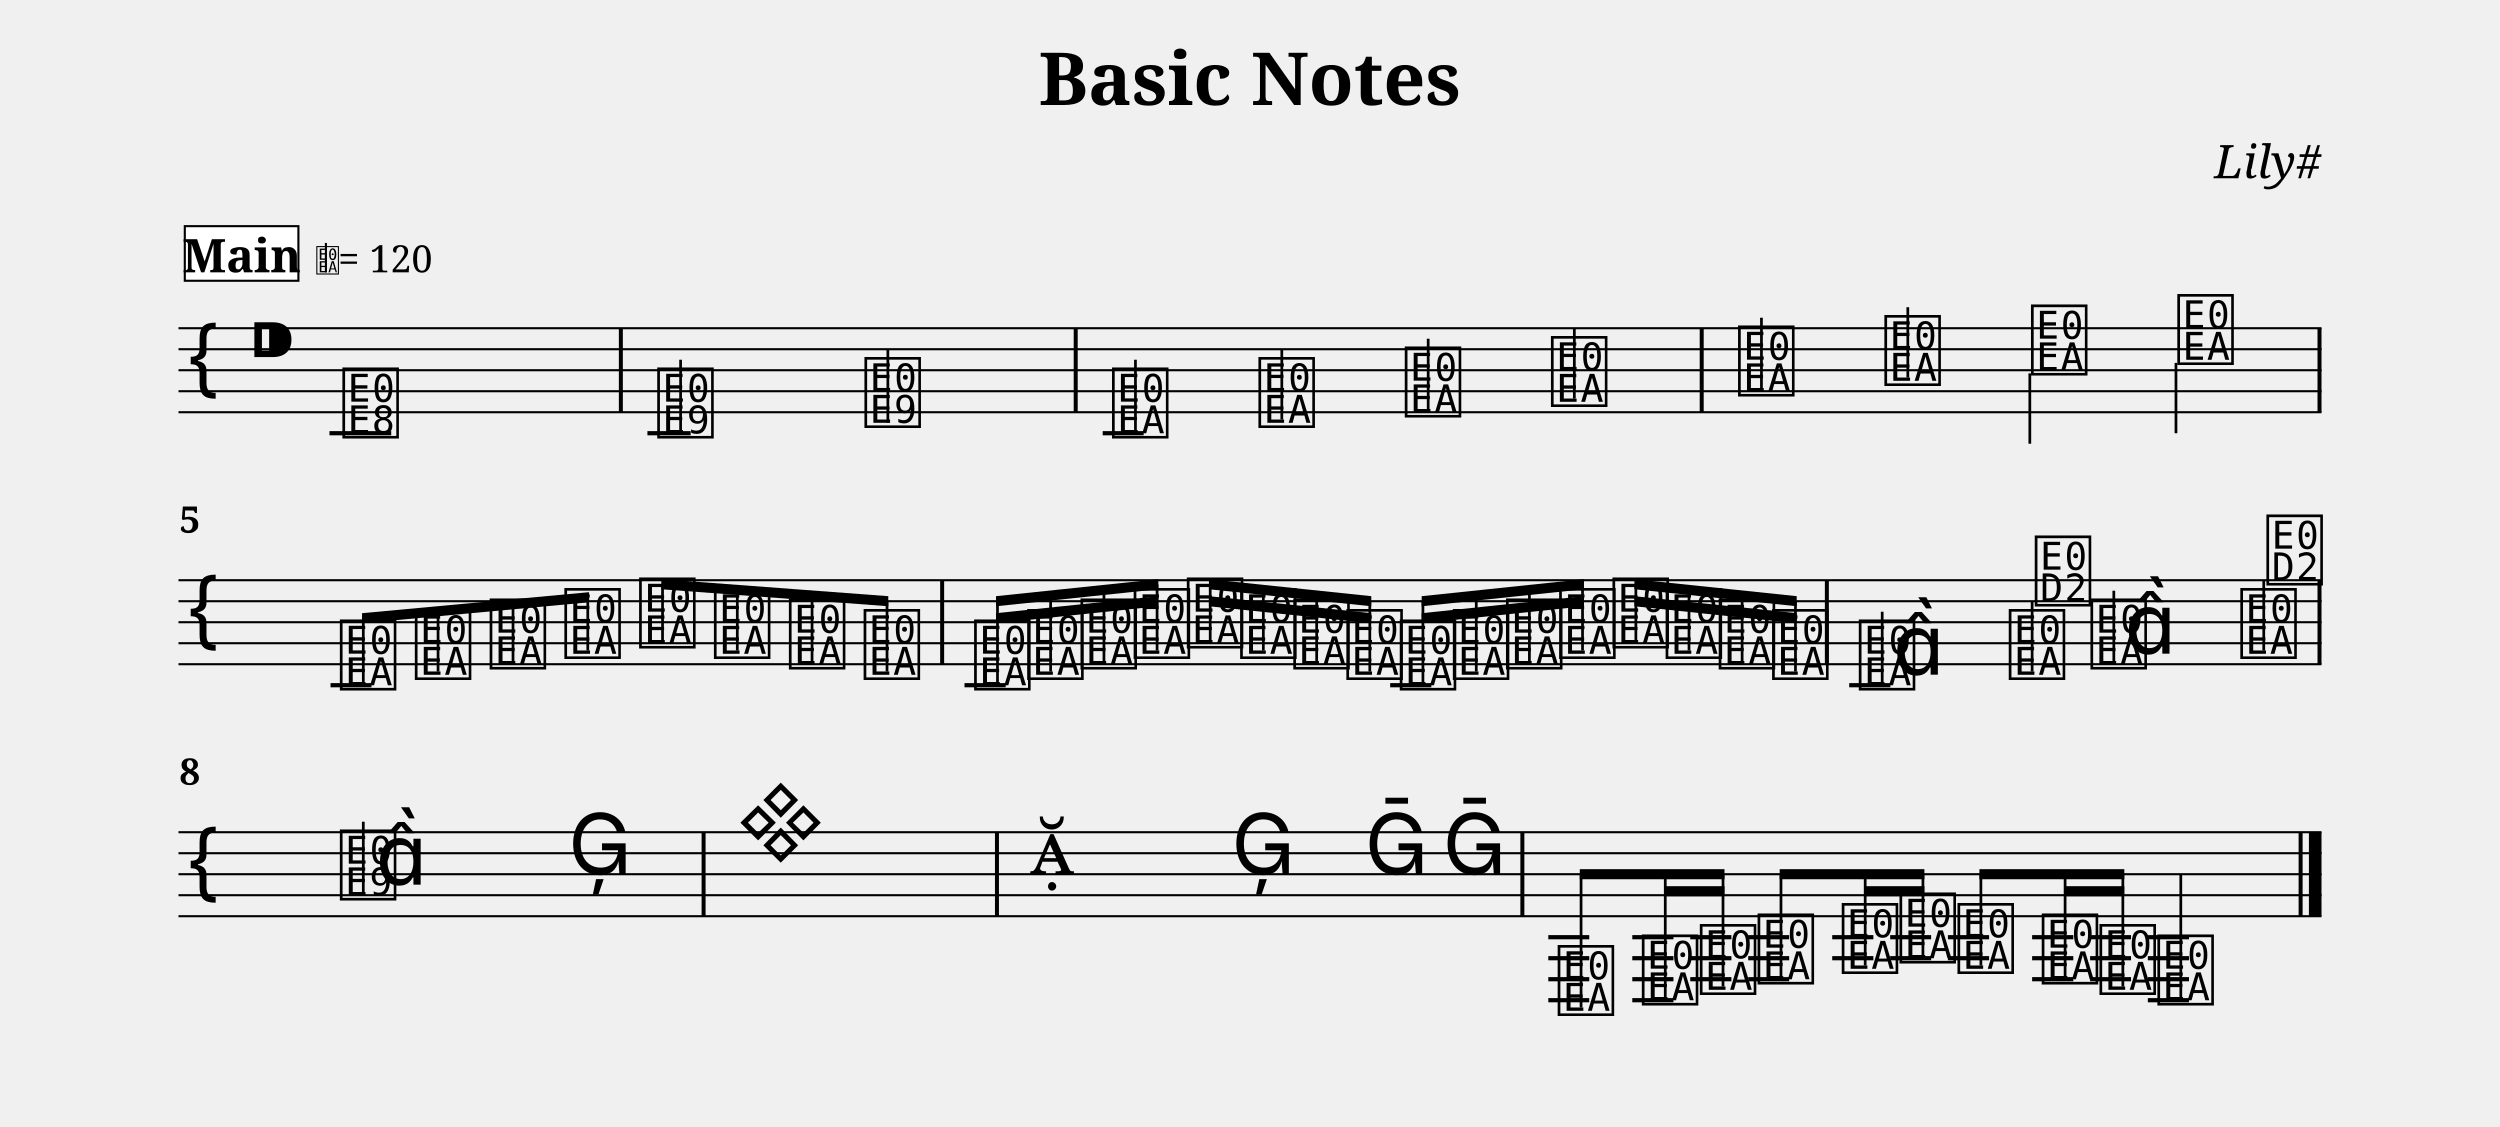
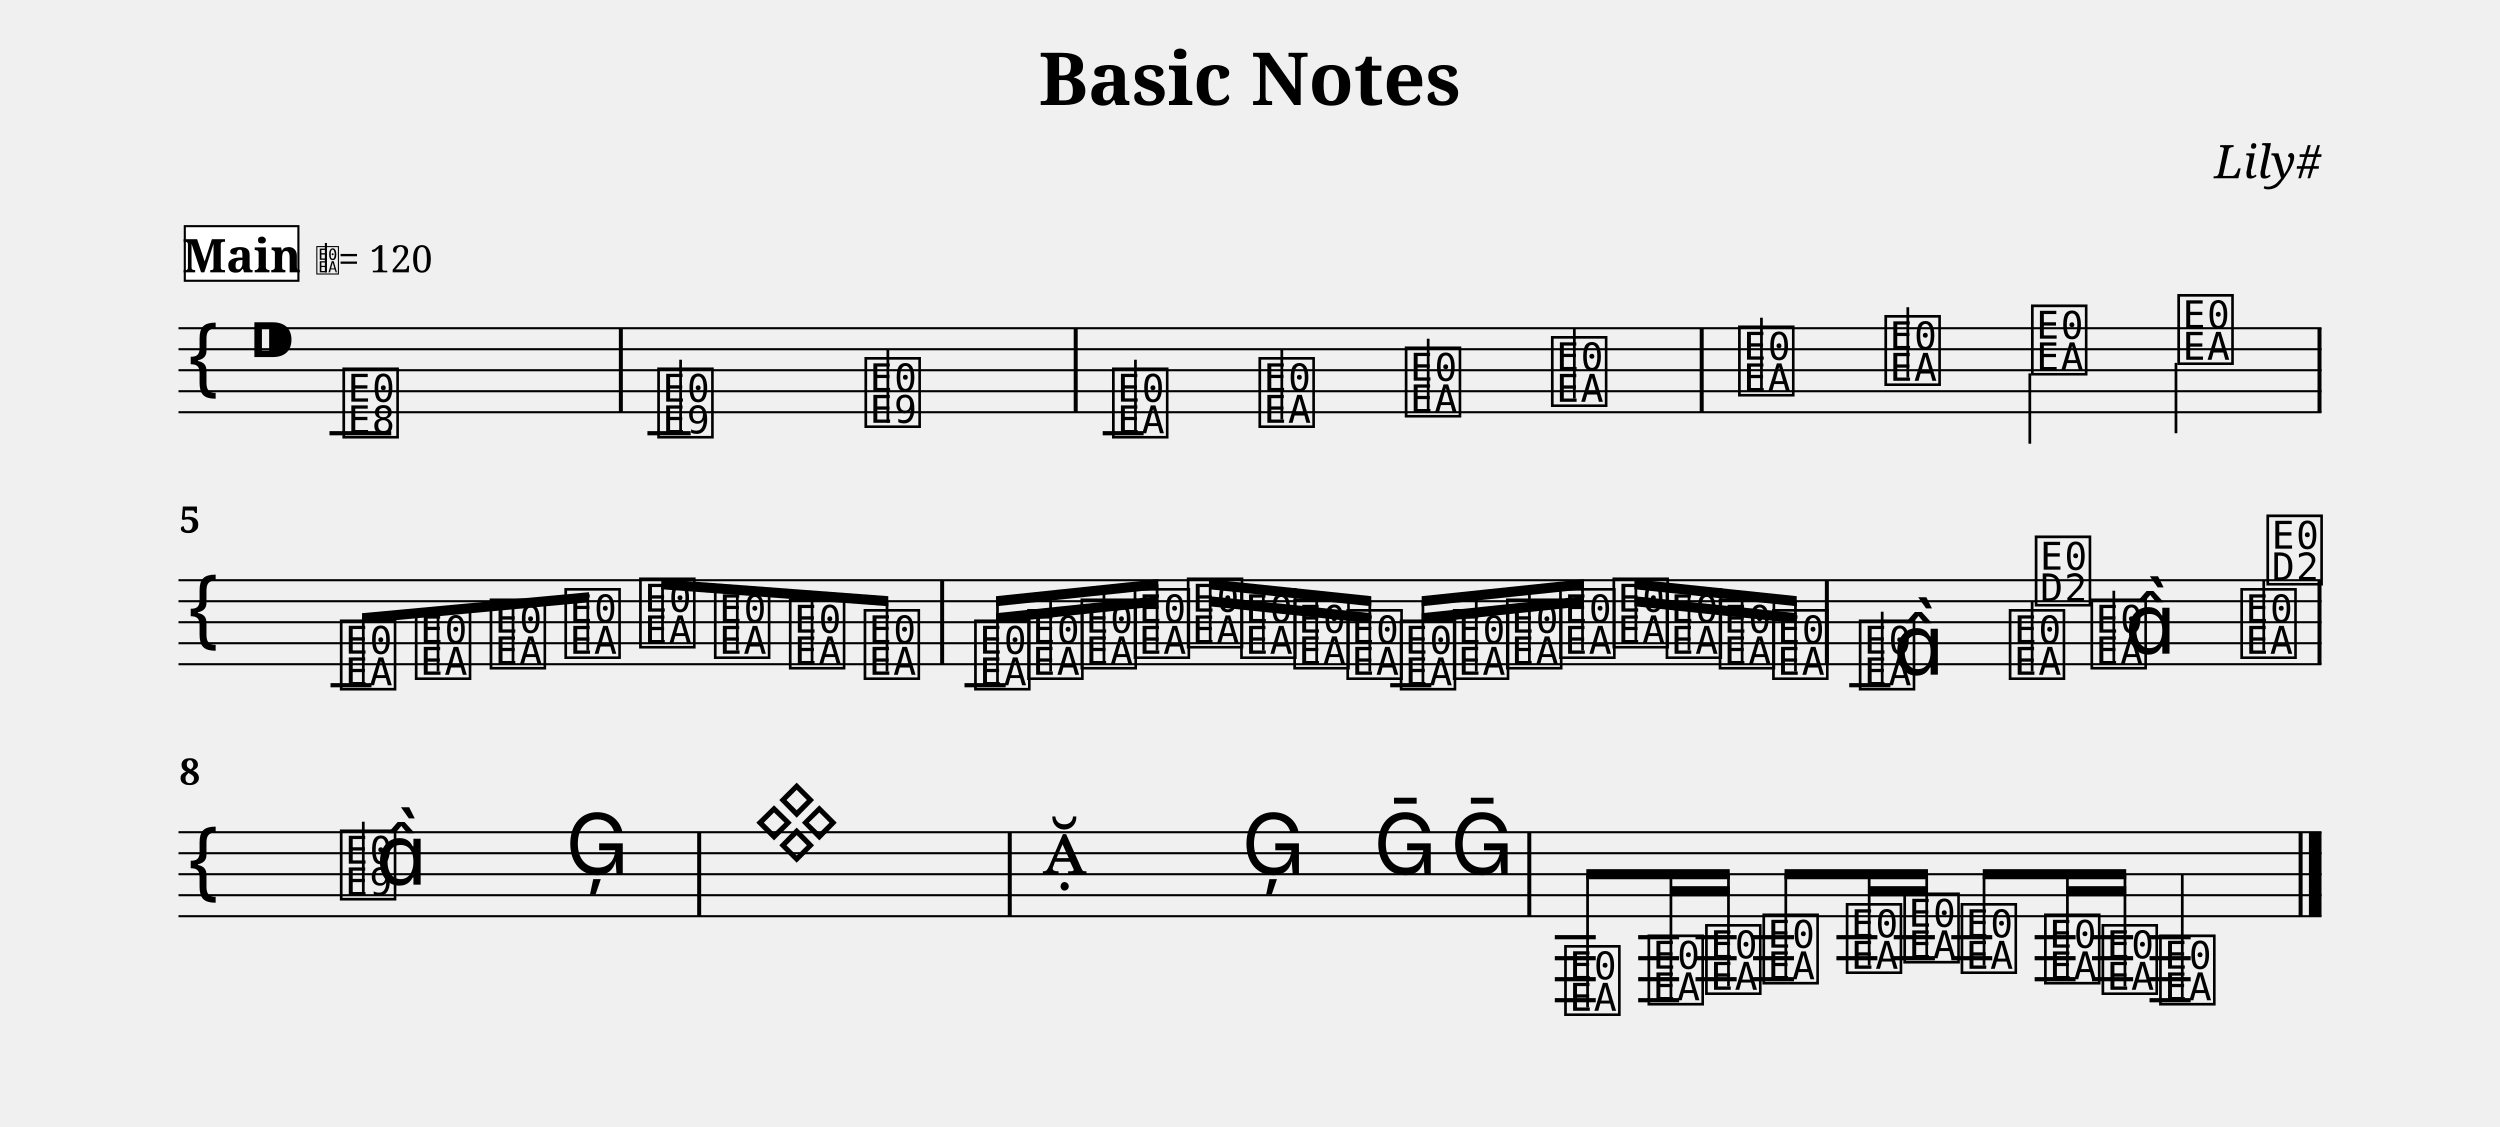
<svg xmlns="http://www.w3.org/2000/svg" width="1190.5" height="536.3" viewBox="0 0 119.05 53.63" font-family="serif">
  <style>
  @font-face { font-family: 'Emmentaler'; src: local('Emmentaler'); }
  .music { font-family: 'Emmentaler', serif; }
</style>
  <text x="59.52" y="5.00" font-size="3.49" font-weight="bold" text-anchor="middle" data-pos="79">Basic Notes</text>
  <text x="110.55" y="8.49" font-size="2.20" font-style="italic" text-anchor="end" data-pos="102">Lily#</text>
  <g transform="translate(8.50,0.00) scale(1,1)">
    <line x1="0.00" y1="15.63" x2="102.05" y2="15.63" stroke="#000000" stroke-width="0.100" />
    <line x1="0.00" y1="16.63" x2="102.05" y2="16.63" stroke="#000000" stroke-width="0.100" />
    <line x1="0.00" y1="17.63" x2="102.05" y2="17.63" stroke="#000000" stroke-width="0.100" />
    <line x1="0.00" y1="18.63" x2="102.05" y2="18.63" stroke="#000000" stroke-width="0.100" />
    <line x1="0.00" y1="19.63" x2="102.05" y2="19.63" stroke="#000000" stroke-width="0.100" />
    <text class="music" x="0.30" y="18.63" font-size="4.00"></text>
    <text class="music" x="3.30" y="17.63" font-size="4.00" data-pos="121"></text>
    <line x1="7.19" y1="20.63" x2="10.13" y2="20.63" stroke="#000000" stroke-width="0.200" />
    <line x1="22.33" y1="20.63" x2="24.39" y2="20.63" stroke="#000000" stroke-width="0.200" />
    <line x1="44.01" y1="20.63" x2="45.96" y2="20.63" stroke="#000000" stroke-width="0.200" />
    <text class="music" x="7.68" y="20.63" font-size="4.00" data-pos="178"></text>
    <text class="music" x="22.67" y="20.63" font-size="4.00" data-pos="222"></text>
    <line x1="23.91" y1="20.63" x2="23.91" y2="17.13" stroke="#000000" stroke-width="0.130" />
    <text class="music" x="32.54" y="20.13" font-size="4.00" data-pos="227"></text>
    <line x1="33.78" y1="20.13" x2="33.78" y2="16.63" stroke="#000000" stroke-width="0.130" />
    <text class="music" x="44.33" y="20.63" font-size="4.00" data-pos="282"></text>
    <line x1="45.57" y1="20.48" x2="45.57" y2="17.13" stroke="#000000" stroke-width="0.130" />
    <text class="music" x="51.30" y="20.13" font-size="4.00" data-pos="287"></text>
    <line x1="52.54" y1="19.98" x2="52.54" y2="16.63" stroke="#000000" stroke-width="0.130" />
    <text class="music" x="58.27" y="19.63" font-size="4.00" data-pos="289"></text>
    <line x1="59.51" y1="19.48" x2="59.51" y2="16.13" stroke="#000000" stroke-width="0.130" />
    <text class="music" x="65.23" y="19.13" font-size="4.00" data-pos="291"></text>
    <line x1="66.47" y1="18.98" x2="66.47" y2="15.63" stroke="#000000" stroke-width="0.130" />
    <text class="music" x="74.14" y="18.63" font-size="4.00" data-pos="338"></text>
    <line x1="75.38" y1="18.48" x2="75.38" y2="15.13" stroke="#000000" stroke-width="0.130" />
    <text class="music" x="81.11" y="18.13" font-size="4.00" data-pos="343"></text>
    <line x1="82.35" y1="17.98" x2="82.35" y2="14.63" stroke="#000000" stroke-width="0.130" />
    <text class="music" x="88.09" y="17.63" font-size="4.00" data-pos="345"></text>
    <line x1="88.16" y1="17.78" x2="88.16" y2="21.13" stroke="#000000" stroke-width="0.130" />
    <text class="music" x="95.06" y="17.13" font-size="4.00" data-pos="347"></text>
    <line x1="95.12" y1="17.28" x2="95.12" y2="20.63" stroke="#000000" stroke-width="0.130" />
    <rect x="20.97" y="15.63" width="0.19" height="4.00" data-pos="183" />
    <rect x="42.63" y="15.63" width="0.19" height="4.00" data-pos="230" />
    <rect x="72.44" y="15.63" width="0.19" height="4.00" data-pos="293" />
    <rect x="101.86" y="15.63" width="0.19" height="4.00" data-pos="349" />
    <line x1="0.00" y1="27.63" x2="102.05" y2="27.63" stroke="#000000" stroke-width="0.100" />
    <line x1="0.00" y1="28.63" x2="102.05" y2="28.63" stroke="#000000" stroke-width="0.100" />
    <line x1="0.00" y1="29.63" x2="102.05" y2="29.63" stroke="#000000" stroke-width="0.100" />
    <line x1="0.00" y1="30.63" x2="102.05" y2="30.63" stroke="#000000" stroke-width="0.100" />
    <line x1="0.00" y1="31.63" x2="102.05" y2="31.63" stroke="#000000" stroke-width="0.100" />
    <text class="music" x="0.30" y="30.63" font-size="4.00"></text>
    <line x1="7.24" y1="32.63" x2="9.19" y2="32.63" stroke="#000000" stroke-width="0.200" />
    <line x1="37.43" y1="32.63" x2="39.39" y2="32.63" stroke="#000000" stroke-width="0.200" />
    <line x1="57.70" y1="32.63" x2="59.66" y2="32.63" stroke="#000000" stroke-width="0.200" />
    <line x1="79.56" y1="32.63" x2="81.52" y2="32.63" stroke="#000000" stroke-width="0.200" />
    <text class="music" x="7.56" y="32.63" font-size="4.00" data-pos="394"></text>
    <text class="music" x="11.13" y="32.13" font-size="4.00" data-pos="399"></text>
    <text class="music" x="14.69" y="31.63" font-size="4.00" data-pos="401"></text>
    <text class="music" x="18.25" y="31.13" font-size="4.00" data-pos="403"></text>
    <text class="music" x="21.81" y="30.63" font-size="4.00" data-pos="405"></text>
    <text class="music" x="25.37" y="31.13" font-size="4.00" data-pos="407"></text>
    <text class="music" x="28.94" y="31.63" font-size="4.00" data-pos="409"></text>
    <text class="music" x="32.50" y="32.13" font-size="4.00" data-pos="411"></text>
    <text class="music" x="37.76" y="32.63" font-size="4.00" data-pos="462"></text>
    <text class="music" x="40.29" y="32.13" font-size="4.00" data-pos="468"></text>
    <text class="music" x="42.83" y="31.63" font-size="4.00" data-pos="470"></text>
    <text class="music" x="45.36" y="31.13" font-size="4.00" data-pos="472"></text>
    <text class="music" x="47.89" y="30.63" font-size="4.00" data-pos="474"></text>
    <text class="music" x="50.43" y="31.13" font-size="4.00" data-pos="476"></text>
    <text class="music" x="52.96" y="31.63" font-size="4.00" data-pos="478"></text>
    <text class="music" x="55.49" y="32.13" font-size="4.00" data-pos="480"></text>
    <text class="music" x="58.03" y="32.63" font-size="4.00" data-pos="482"></text>
    <text class="music" x="60.56" y="32.13" font-size="4.00" data-pos="484"></text>
    <text class="music" x="63.09" y="31.63" font-size="4.00" data-pos="486"></text>
    <text class="music" x="65.62" y="31.13" font-size="4.00" data-pos="488"></text>
    <text class="music" x="68.16" y="30.63" font-size="4.00" data-pos="490"></text>
    <text class="music" x="70.69" y="31.13" font-size="4.00" data-pos="492"></text>
    <text class="music" x="73.22" y="31.63" font-size="4.00" data-pos="494"></text>
    <text class="music" x="75.76" y="32.13" font-size="4.00" data-pos="496"></text>
    <text class="music" x="79.89" y="32.63" font-size="4.00" data-pos="533"></text>
    <line x1="81.13" y1="32.48" x2="81.13" y2="29.13" stroke="#000000" stroke-width="0.130" />
    <text class="music" x="81.64" y="32.13" font-size="4.00"></text>
    <text class="music" x="87.03" y="32.13" font-size="4.00" data-pos="539"></text>
    <line x1="88.27" y1="31.98" x2="88.27" y2="28.63" stroke="#000000" stroke-width="0.130" />
    <text class="music" x="88.27" y="28.63" font-size="4.00"></text>
    <text class="music" x="90.92" y="31.63" font-size="4.00" data-pos="542"></text>
    <line x1="92.16" y1="31.48" x2="92.16" y2="28.13" stroke="#000000" stroke-width="0.130" />
    <text class="music" x="92.67" y="31.13" font-size="4.00"></text>
    <text class="music" x="98.06" y="31.13" font-size="4.00" data-pos="546"></text>
    <line x1="99.30" y1="30.98" x2="99.30" y2="27.63" stroke="#000000" stroke-width="0.130" />
    <text class="music" x="99.30" y="27.63" font-size="4.00"></text>
    <rect x="36.27" y="27.63" width="0.19" height="4.00" data-pos="413" />
    <rect x="78.40" y="27.63" width="0.19" height="4.00" data-pos="498" />
    <rect x="101.86" y="27.63" width="0.19" height="4.00" data-pos="549" />
    <polygon points="8.74,29.20 19.55,28.20 19.55,28.68 8.74,29.68" />
    <line x1="8.80" y1="32.48" x2="8.80" y2="29.44" stroke="#000000" stroke-width="0.130" />
    <line x1="12.36" y1="31.98" x2="12.36" y2="29.11" stroke="#000000" stroke-width="0.130" />
    <line x1="15.93" y1="31.48" x2="15.93" y2="28.78" stroke="#000000" stroke-width="0.130" />
    <line x1="19.49" y1="30.98" x2="19.49" y2="28.45" stroke="#000000" stroke-width="0.130" />
    <polygon points="22.99,27.58 33.80,28.39 33.80,28.87 22.99,28.06" />
    <line x1="23.05" y1="30.48" x2="23.05" y2="27.83" stroke="#000000" stroke-width="0.130" />
    <line x1="26.61" y1="30.98" x2="26.61" y2="28.10" stroke="#000000" stroke-width="0.130" />
    <line x1="30.17" y1="31.48" x2="30.17" y2="28.36" stroke="#000000" stroke-width="0.130" />
    <line x1="33.74" y1="31.98" x2="33.74" y2="28.63" stroke="#000000" stroke-width="0.130" />
    <polygon points="38.93,29.20 46.66,28.39 46.66,28.87 38.93,29.68" />
    <polygon points="38.93,28.39 46.66,27.58 46.66,28.06 38.93,28.87" />
    <line x1="39.00" y1="32.48" x2="39.00" y2="28.63" stroke="#000000" stroke-width="0.130" />
    <line x1="41.53" y1="31.98" x2="41.53" y2="28.36" stroke="#000000" stroke-width="0.130" />
    <line x1="44.07" y1="31.48" x2="44.07" y2="28.10" stroke="#000000" stroke-width="0.130" />
    <line x1="46.60" y1="30.98" x2="46.60" y2="27.83" stroke="#000000" stroke-width="0.130" />
    <polygon points="49.07,28.39 56.80,29.20 56.80,29.68 49.07,28.87" />
    <polygon points="49.07,27.58 56.80,28.39 56.80,28.87 49.07,28.06" />
    <line x1="49.13" y1="30.48" x2="49.13" y2="27.83" stroke="#000000" stroke-width="0.130" />
    <line x1="51.66" y1="30.98" x2="51.66" y2="28.10" stroke="#000000" stroke-width="0.130" />
    <line x1="54.20" y1="31.48" x2="54.20" y2="28.36" stroke="#000000" stroke-width="0.130" />
    <line x1="56.73" y1="31.98" x2="56.73" y2="28.63" stroke="#000000" stroke-width="0.130" />
    <polygon points="59.20,29.20 66.93,28.39 66.93,28.87 59.20,29.68" />
    <polygon points="59.20,28.39 66.93,27.58 66.93,28.06 59.20,28.87" />
    <line x1="59.26" y1="32.48" x2="59.26" y2="28.63" stroke="#000000" stroke-width="0.130" />
    <line x1="61.80" y1="31.98" x2="61.80" y2="28.36" stroke="#000000" stroke-width="0.130" />
    <line x1="64.33" y1="31.48" x2="64.33" y2="28.10" stroke="#000000" stroke-width="0.130" />
    <line x1="66.86" y1="30.98" x2="66.86" y2="27.83" stroke="#000000" stroke-width="0.130" />
    <polygon points="69.33,28.39 77.06,29.20 77.06,29.68 69.33,28.87" />
    <polygon points="69.33,27.58 77.06,28.39 77.06,28.87 69.33,28.06" />
    <line x1="69.40" y1="30.48" x2="69.40" y2="27.83" stroke="#000000" stroke-width="0.130" />
    <line x1="71.93" y1="30.98" x2="71.93" y2="28.10" stroke="#000000" stroke-width="0.130" />
    <line x1="74.46" y1="31.48" x2="74.46" y2="28.36" stroke="#000000" stroke-width="0.130" />
    <line x1="77.00" y1="31.98" x2="77.00" y2="28.63" stroke="#000000" stroke-width="0.130" />
    <line x1="0.00" y1="39.63" x2="102.05" y2="39.63" stroke="#000000" stroke-width="0.100" />
    <line x1="0.00" y1="40.63" x2="102.05" y2="40.63" stroke="#000000" stroke-width="0.100" />
    <line x1="0.00" y1="41.63" x2="102.05" y2="41.63" stroke="#000000" stroke-width="0.100" />
    <line x1="0.00" y1="42.63" x2="102.05" y2="42.63" stroke="#000000" stroke-width="0.100" />
    <line x1="0.00" y1="43.63" x2="102.05" y2="43.63" stroke="#000000" stroke-width="0.100" />
    <text class="music" x="0.30" y="42.63" font-size="4.00"></text>
-     <line x1="65.23" y1="44.63" x2="67.18" y2="44.63" stroke="#000000" stroke-width="0.200" />
-     <line x1="65.23" y1="45.63" x2="67.18" y2="45.63" stroke="#000000" stroke-width="0.200" />
-     <line x1="65.23" y1="46.63" x2="67.18" y2="46.63" stroke="#000000" stroke-width="0.200" />
-     <line x1="65.23" y1="47.63" x2="67.18" y2="47.63" stroke="#000000" stroke-width="0.200" />
-     <line x1="69.23" y1="44.63" x2="71.19" y2="44.63" stroke="#000000" stroke-width="0.200" />
-     <line x1="69.23" y1="45.63" x2="71.19" y2="45.63" stroke="#000000" stroke-width="0.200" />
-     <line x1="69.23" y1="46.63" x2="71.19" y2="46.63" stroke="#000000" stroke-width="0.200" />
-     <line x1="69.23" y1="47.63" x2="71.19" y2="47.63" stroke="#000000" stroke-width="0.200" />
-     <line x1="71.99" y1="44.63" x2="73.95" y2="44.63" stroke="#000000" stroke-width="0.200" />
-     <line x1="71.99" y1="45.63" x2="73.95" y2="45.63" stroke="#000000" stroke-width="0.200" />
-     <line x1="71.99" y1="46.63" x2="73.95" y2="46.63" stroke="#000000" stroke-width="0.200" />
-     <line x1="74.75" y1="44.63" x2="76.70" y2="44.63" stroke="#000000" stroke-width="0.200" />
-     <line x1="74.75" y1="45.63" x2="76.70" y2="45.63" stroke="#000000" stroke-width="0.200" />
-     <line x1="74.75" y1="46.63" x2="76.70" y2="46.63" stroke="#000000" stroke-width="0.200" />
-     <line x1="78.75" y1="44.63" x2="80.71" y2="44.63" stroke="#000000" stroke-width="0.200" />
-     <line x1="78.75" y1="45.63" x2="80.71" y2="45.63" stroke="#000000" stroke-width="0.200" />
-     <line x1="81.51" y1="44.63" x2="83.46" y2="44.63" stroke="#000000" stroke-width="0.200" />
-     <line x1="81.51" y1="45.63" x2="83.46" y2="45.63" stroke="#000000" stroke-width="0.200" />
-     <line x1="84.26" y1="44.63" x2="86.22" y2="44.63" stroke="#000000" stroke-width="0.200" />
-     <line x1="84.26" y1="45.63" x2="86.22" y2="45.63" stroke="#000000" stroke-width="0.200" />
-     <line x1="88.27" y1="44.63" x2="90.23" y2="44.63" stroke="#000000" stroke-width="0.200" />
-     <line x1="88.27" y1="45.63" x2="90.23" y2="45.63" stroke="#000000" stroke-width="0.200" />
-     <line x1="88.27" y1="46.63" x2="90.23" y2="46.63" stroke="#000000" stroke-width="0.200" />
-     <line x1="91.03" y1="44.63" x2="92.98" y2="44.63" stroke="#000000" stroke-width="0.200" />
-     <line x1="91.03" y1="45.63" x2="92.98" y2="45.63" stroke="#000000" stroke-width="0.200" />
-     <line x1="91.03" y1="46.63" x2="92.98" y2="46.63" stroke="#000000" stroke-width="0.200" />
-     <line x1="93.78" y1="44.63" x2="95.74" y2="44.63" stroke="#000000" stroke-width="0.200" />
-     <line x1="93.78" y1="45.63" x2="95.74" y2="45.63" stroke="#000000" stroke-width="0.200" />
-     <line x1="93.78" y1="46.63" x2="95.74" y2="46.63" stroke="#000000" stroke-width="0.200" />
-     <line x1="93.78" y1="47.63" x2="95.74" y2="47.63" stroke="#000000" stroke-width="0.200" />
+     <line x1="65.54" y1="44.63" x2="67.49" y2="44.63" stroke="#000000" stroke-width="0.200" />
+     <line x1="65.54" y1="45.63" x2="67.49" y2="45.63" stroke="#000000" stroke-width="0.200" />
+     <line x1="65.54" y1="46.63" x2="67.49" y2="46.63" stroke="#000000" stroke-width="0.200" />
+     <line x1="65.54" y1="47.63" x2="67.49" y2="47.63" stroke="#000000" stroke-width="0.200" />
+     <line x1="69.51" y1="44.63" x2="71.46" y2="44.63" stroke="#000000" stroke-width="0.200" />
+     <line x1="69.51" y1="45.63" x2="71.46" y2="45.63" stroke="#000000" stroke-width="0.200" />
+     <line x1="69.51" y1="46.63" x2="71.46" y2="46.63" stroke="#000000" stroke-width="0.200" />
+     <line x1="69.51" y1="47.63" x2="71.46" y2="47.63" stroke="#000000" stroke-width="0.200" />
+     <line x1="72.24" y1="44.63" x2="74.20" y2="44.63" stroke="#000000" stroke-width="0.200" />
+     <line x1="72.24" y1="45.63" x2="74.20" y2="45.63" stroke="#000000" stroke-width="0.200" />
+     <line x1="72.24" y1="46.63" x2="74.20" y2="46.63" stroke="#000000" stroke-width="0.200" />
+     <line x1="74.98" y1="44.63" x2="76.93" y2="44.63" stroke="#000000" stroke-width="0.200" />
+     <line x1="74.98" y1="45.63" x2="76.93" y2="45.63" stroke="#000000" stroke-width="0.200" />
+     <line x1="74.98" y1="46.63" x2="76.93" y2="46.63" stroke="#000000" stroke-width="0.200" />
+     <line x1="78.95" y1="44.63" x2="80.90" y2="44.63" stroke="#000000" stroke-width="0.200" />
+     <line x1="78.95" y1="45.63" x2="80.90" y2="45.63" stroke="#000000" stroke-width="0.200" />
+     <line x1="81.68" y1="44.63" x2="83.64" y2="44.63" stroke="#000000" stroke-width="0.200" />
+     <line x1="81.68" y1="45.63" x2="83.64" y2="45.63" stroke="#000000" stroke-width="0.200" />
+     <line x1="84.42" y1="44.63" x2="86.37" y2="44.63" stroke="#000000" stroke-width="0.200" />
+     <line x1="84.42" y1="45.63" x2="86.37" y2="45.63" stroke="#000000" stroke-width="0.200" />
+     <line x1="88.39" y1="44.63" x2="90.34" y2="44.63" stroke="#000000" stroke-width="0.200" />
+     <line x1="88.39" y1="45.63" x2="90.34" y2="45.63" stroke="#000000" stroke-width="0.200" />
+     <line x1="88.39" y1="46.63" x2="90.34" y2="46.63" stroke="#000000" stroke-width="0.200" />
+     <line x1="91.12" y1="44.63" x2="93.08" y2="44.63" stroke="#000000" stroke-width="0.200" />
+     <line x1="91.12" y1="45.63" x2="93.08" y2="45.63" stroke="#000000" stroke-width="0.200" />
+     <line x1="91.12" y1="46.63" x2="93.08" y2="46.63" stroke="#000000" stroke-width="0.200" />
+     <line x1="93.86" y1="44.63" x2="95.82" y2="44.63" stroke="#000000" stroke-width="0.200" />
+     <line x1="93.86" y1="45.63" x2="95.82" y2="45.63" stroke="#000000" stroke-width="0.200" />
+     <line x1="93.86" y1="46.63" x2="95.82" y2="46.63" stroke="#000000" stroke-width="0.200" />
+     <line x1="93.86" y1="47.63" x2="95.82" y2="47.63" stroke="#000000" stroke-width="0.200" />
    <text class="music" x="7.56" y="42.63" font-size="4.00" data-pos="585"></text>
    <line x1="8.80" y1="42.63" x2="8.80" y2="39.13" stroke="#000000" stroke-width="0.130" />
    <text class="music" x="9.39" y="42.13" font-size="4.00"></text>
-     <text class="music" x="18.56" y="41.63" font-size="4.00" data-pos="591"></text>
-     <text class="music" x="26.57" y="40.63" font-size="4.00" data-pos="650"></text>
-     <text class="music" x="40.53" y="41.63" font-size="4.00" data-pos="691"></text>
-     <text class="music" x="50.14" y="41.63" font-size="4.00" data-pos="696"></text>
-     <text class="music" x="56.49" y="41.63" font-size="4.00" data-pos="699"></text>
-     <text class="music" x="60.20" y="41.63" font-size="4.00" data-pos="702"></text>
-     <text class="music" x="65.55" y="48.13" font-size="4.00" data-pos="753"></text>
-     <text class="music" x="69.56" y="47.63" font-size="4.00" data-pos="759"></text>
-     <text class="music" x="72.32" y="47.13" font-size="4.00" data-pos="763"></text>
-     <text class="music" x="75.07" y="46.63" font-size="4.00" data-pos="765"></text>
-     <text class="music" x="79.08" y="46.13" font-size="4.00" data-pos="768"></text>
-     <text class="music" x="81.83" y="45.63" font-size="4.00" data-pos="772"></text>
-     <text class="music" x="84.59" y="46.13" font-size="4.00" data-pos="774"></text>
-     <text class="music" x="88.60" y="46.63" font-size="4.00" data-pos="777"></text>
-     <text class="music" x="91.35" y="47.13" font-size="4.00" data-pos="781"></text>
-     <text class="music" x="94.11" y="47.63" font-size="4.00" data-pos="783"></text>
-     <line x1="95.35" y1="47.48" x2="95.35" y2="41.63" stroke="#000000" stroke-width="0.130" />
-     <rect x="24.91" y="39.63" width="0.19" height="4.00" data-pos="594" />
-     <rect x="38.88" y="39.63" width="0.19" height="4.00" data-pos="655" />
-     <rect x="63.90" y="39.63" width="0.19" height="4.00" data-pos="705" />
+     <text class="music" x="18.42" y="41.63" font-size="4.00" data-pos="591"></text>
+     <text class="music" x="27.33" y="40.63" font-size="4.00" data-pos="650"></text>
+     <text class="music" x="41.13" y="41.63" font-size="4.00" data-pos="691"></text>
+     <text class="music" x="50.62" y="41.63" font-size="4.00" data-pos="696"></text>
+     <text class="music" x="56.90" y="41.63" font-size="4.00" data-pos="699"></text>
+     <text class="music" x="60.56" y="41.63" font-size="4.00" data-pos="702"></text>
+     <text class="music" x="65.86" y="48.13" font-size="4.00" data-pos="753"></text>
+     <text class="music" x="69.83" y="47.63" font-size="4.00" data-pos="759"></text>
+     <text class="music" x="72.57" y="47.13" font-size="4.00" data-pos="763"></text>
+     <text class="music" x="75.30" y="46.63" font-size="4.00" data-pos="765"></text>
+     <text class="music" x="79.27" y="46.13" font-size="4.00" data-pos="768"></text>
+     <text class="music" x="82.01" y="45.63" font-size="4.00" data-pos="772"></text>
+     <text class="music" x="84.74" y="46.13" font-size="4.00" data-pos="774"></text>
+     <text class="music" x="88.71" y="46.63" font-size="4.00" data-pos="777"></text>
+     <text class="music" x="91.45" y="47.13" font-size="4.00" data-pos="781"></text>
+     <text class="music" x="94.19" y="47.63" font-size="4.00" data-pos="783"></text>
+     <line x1="95.42" y1="47.48" x2="95.42" y2="41.63" stroke="#000000" stroke-width="0.130" />
+     <rect x="24.70" y="39.63" width="0.19" height="4.00" data-pos="594" />
+     <rect x="39.49" y="39.63" width="0.19" height="4.00" data-pos="655" />
+     <rect x="64.23" y="39.63" width="0.19" height="4.00" data-pos="705" />
    <rect x="100.96" y="39.63" width="0.19" height="4.00" data-pos="786" />
    <rect x="101.45" y="39.63" width="0.60" height="4.00" data-pos="786" />
-     <polygon points="70.80,42.20 73.62,42.20 73.62,42.68 70.80,42.68" />
-     <polygon points="66.73,41.39 73.62,41.39 73.62,41.87 66.73,41.87" />
-     <line x1="66.79" y1="47.98" x2="66.79" y2="41.63" stroke="#000000" stroke-width="0.130" />
-     <line x1="70.80" y1="47.48" x2="70.80" y2="41.63" stroke="#000000" stroke-width="0.130" />
-     <line x1="73.55" y1="46.98" x2="73.55" y2="41.63" stroke="#000000" stroke-width="0.130" />
-     <polygon points="80.32,42.20 83.14,42.20 83.14,42.68 80.32,42.68" />
-     <polygon points="76.25,41.39 83.14,41.39 83.14,41.87 76.25,41.87" />
-     <line x1="76.31" y1="46.48" x2="76.31" y2="41.63" stroke="#000000" stroke-width="0.130" />
-     <line x1="80.32" y1="45.98" x2="80.32" y2="41.63" stroke="#000000" stroke-width="0.130" />
-     <line x1="83.07" y1="45.48" x2="83.07" y2="41.63" stroke="#000000" stroke-width="0.130" />
-     <polygon points="89.84,42.20 92.66,42.20 92.66,42.68 89.84,42.68" />
-     <polygon points="85.76,41.39 92.66,41.39 92.66,41.87 85.76,41.87" />
-     <line x1="85.83" y1="45.98" x2="85.83" y2="41.63" stroke="#000000" stroke-width="0.130" />
-     <line x1="89.84" y1="46.48" x2="89.84" y2="41.63" stroke="#000000" stroke-width="0.130" />
-     <line x1="92.59" y1="46.98" x2="92.59" y2="41.63" stroke="#000000" stroke-width="0.130" />
+     <polygon points="71.07,42.20 73.87,42.20 73.87,42.68 71.07,42.68" />
+     <polygon points="67.04,41.39 73.87,41.39 73.87,41.87 67.04,41.87" />
+     <line x1="67.10" y1="47.98" x2="67.10" y2="41.63" stroke="#000000" stroke-width="0.130" />
+     <line x1="71.07" y1="47.48" x2="71.07" y2="41.63" stroke="#000000" stroke-width="0.130" />
+     <line x1="73.81" y1="46.98" x2="73.81" y2="41.63" stroke="#000000" stroke-width="0.130" />
+     <polygon points="80.51,42.20 83.31,42.20 83.31,42.68 80.51,42.68" />
+     <polygon points="76.48,41.39 83.31,41.39 83.31,41.87 76.48,41.87" />
+     <line x1="76.54" y1="46.48" x2="76.54" y2="41.63" stroke="#000000" stroke-width="0.130" />
+     <line x1="80.51" y1="45.98" x2="80.51" y2="41.63" stroke="#000000" stroke-width="0.130" />
+     <line x1="83.25" y1="45.48" x2="83.25" y2="41.63" stroke="#000000" stroke-width="0.130" />
+     <polygon points="89.95,42.20 92.75,42.20 92.75,42.68 89.95,42.68" />
+     <polygon points="85.92,41.39 92.75,41.39 92.75,41.87 85.92,41.87" />
+     <line x1="85.98" y1="45.98" x2="85.98" y2="41.63" stroke="#000000" stroke-width="0.130" />
+     <line x1="89.95" y1="46.48" x2="89.95" y2="41.63" stroke="#000000" stroke-width="0.130" />
+     <line x1="92.69" y1="46.98" x2="92.69" y2="41.63" stroke="#000000" stroke-width="0.130" />
    <text x="0.05" y="25.37" font-size="1.75" font-weight="bold">5</text>
    <text x="0.05" y="37.37" font-size="1.75" font-weight="bold">8</text>
    <rect x="0.30" y="10.77" width="5.41" height="2.60" fill="#FFFFFF" stroke="#000000" stroke-width="0.100" data-pos="806" />
    <text x="3.01" y="12.97" font-size="2.20" font-weight="bold" text-anchor="middle" data-pos="806">Main</text>
    <text class="music" x="6.51" y="12.97" font-size="1.60" data-pos="0"></text>
    <line x1="7.02" y1="12.97" x2="7.02" y2="11.57" stroke="#000000" stroke-width="0.100" data-pos="0" />
    <text x="7.61" y="12.97" font-size="1.80" data-pos="0">= 120</text>
  </g>
</svg>
